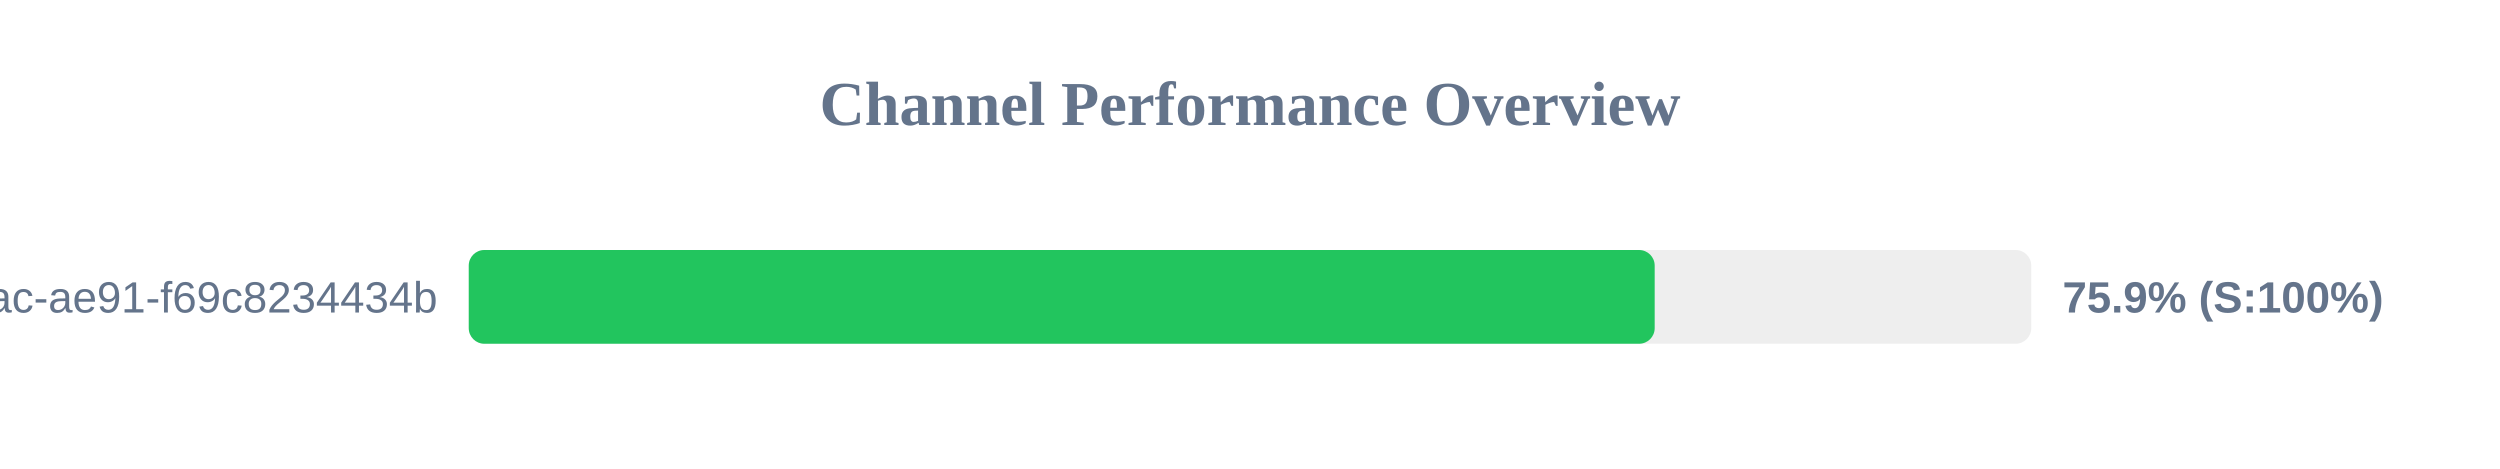
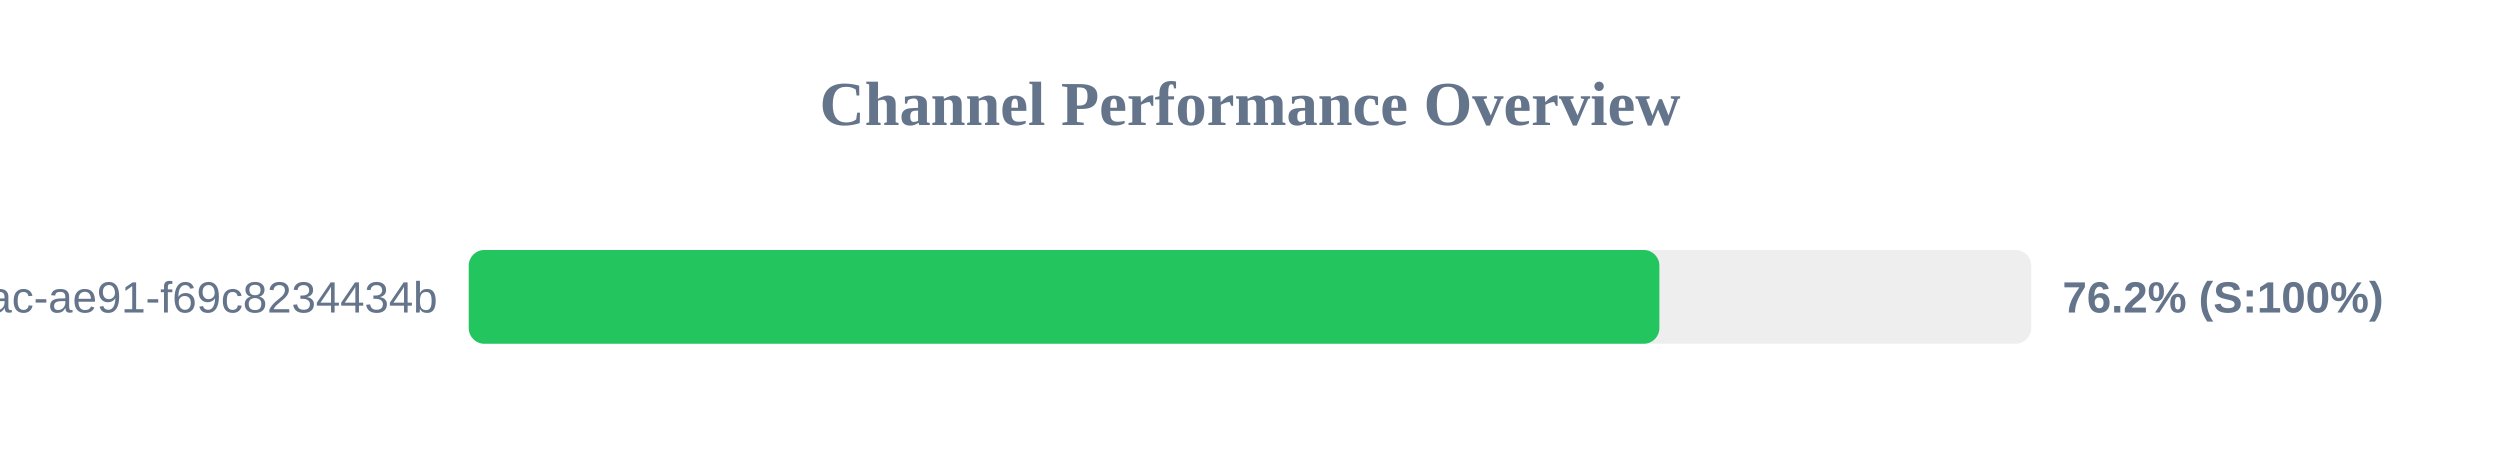
<svg xmlns="http://www.w3.org/2000/svg" width="800" height="150" version="1.1">
  <style>
        .row { font: 14px Arial; fill: #64748b; }
        .score { font: bold 14px Arial; fill: #64748b; }
    </style>
  <text x="400" y="40" text-anchor="middle" font-size="20px" font-weight="bold" fill="#64748b">Channel Performance Overview</text>
  <rect x="150" y="80" width="500" height="30" fill="#eee" rx="5" />
-   <rect x="150" y="80" width="379.5" height="30" fill="#22c55e" rx="5" />
+   <rect x="150" y="80" width="381.0" height="30" fill="#22c55e" rx="5" />
  <text x="140" y="100" text-anchor="end" class="row">?uuid=942b9cb8-92fa-46ac-ae91-f69c8234434b</text>
-   <text x="660" y="100" text-anchor="start" class="score">75.9% (S:100%)</text>
+   <text x="660" y="100" text-anchor="start" class="score">76.2% (S:100%)</text>
</svg>
